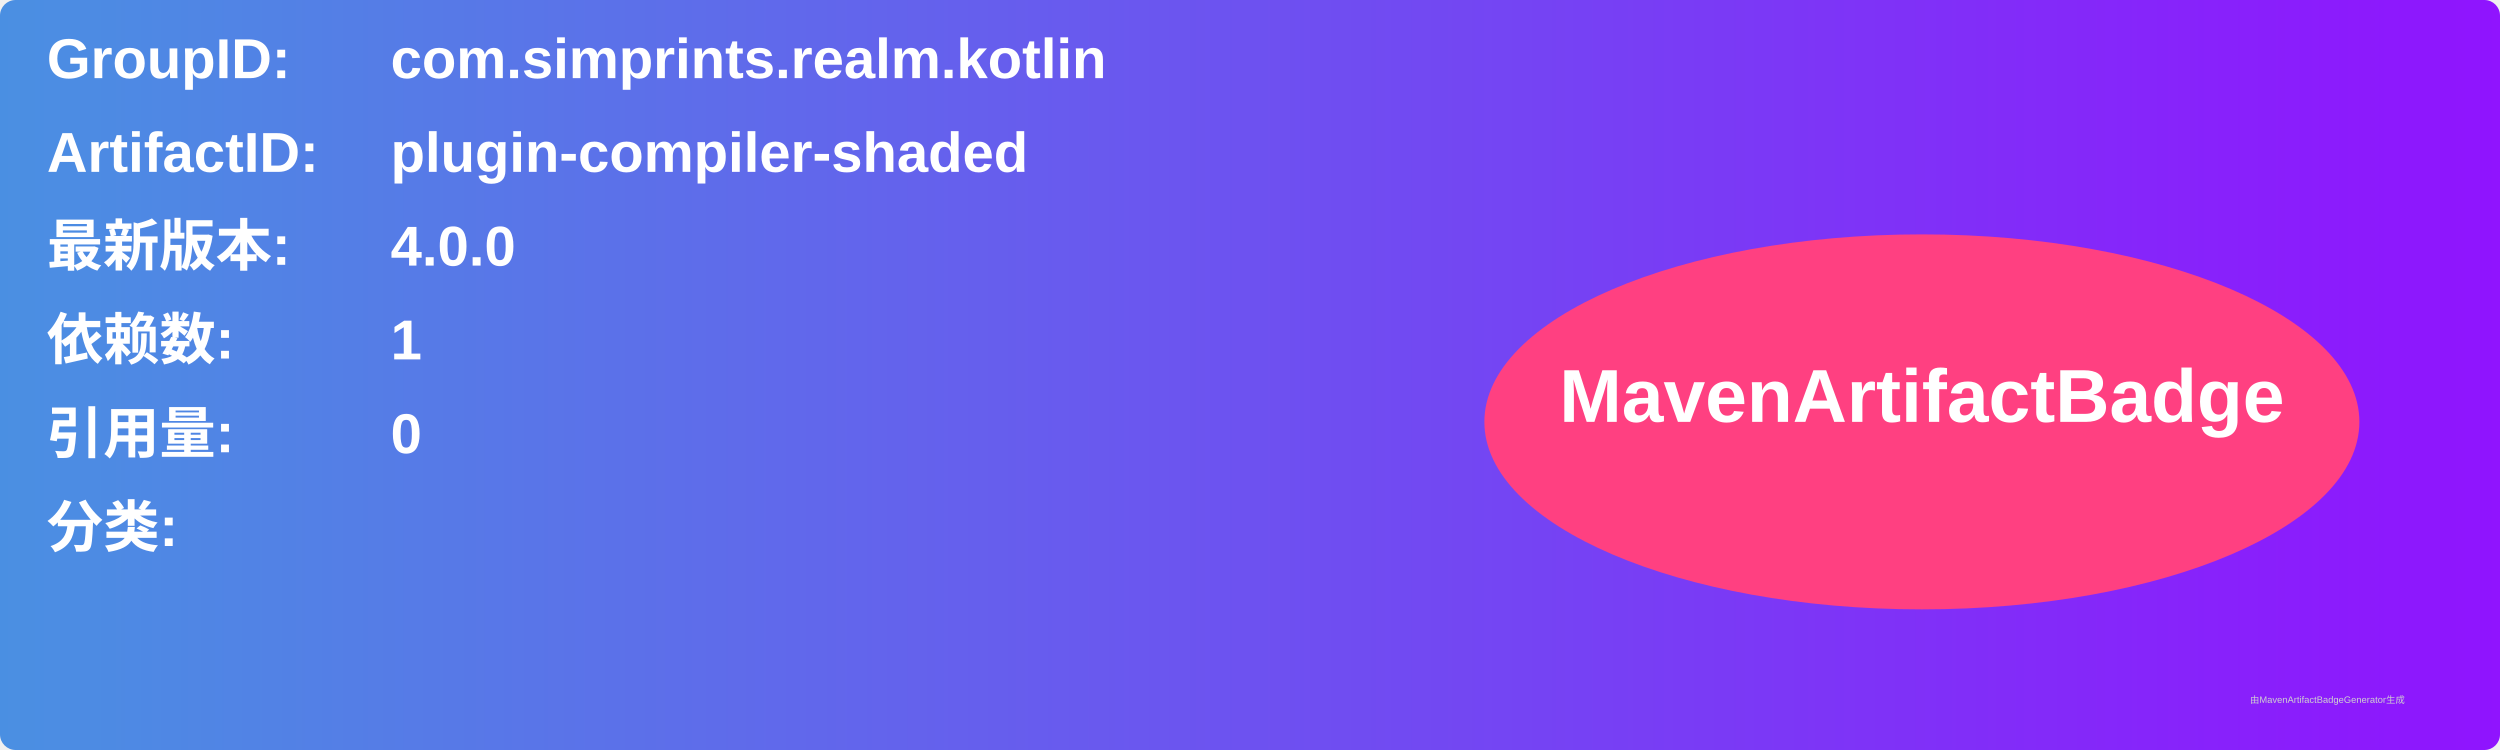
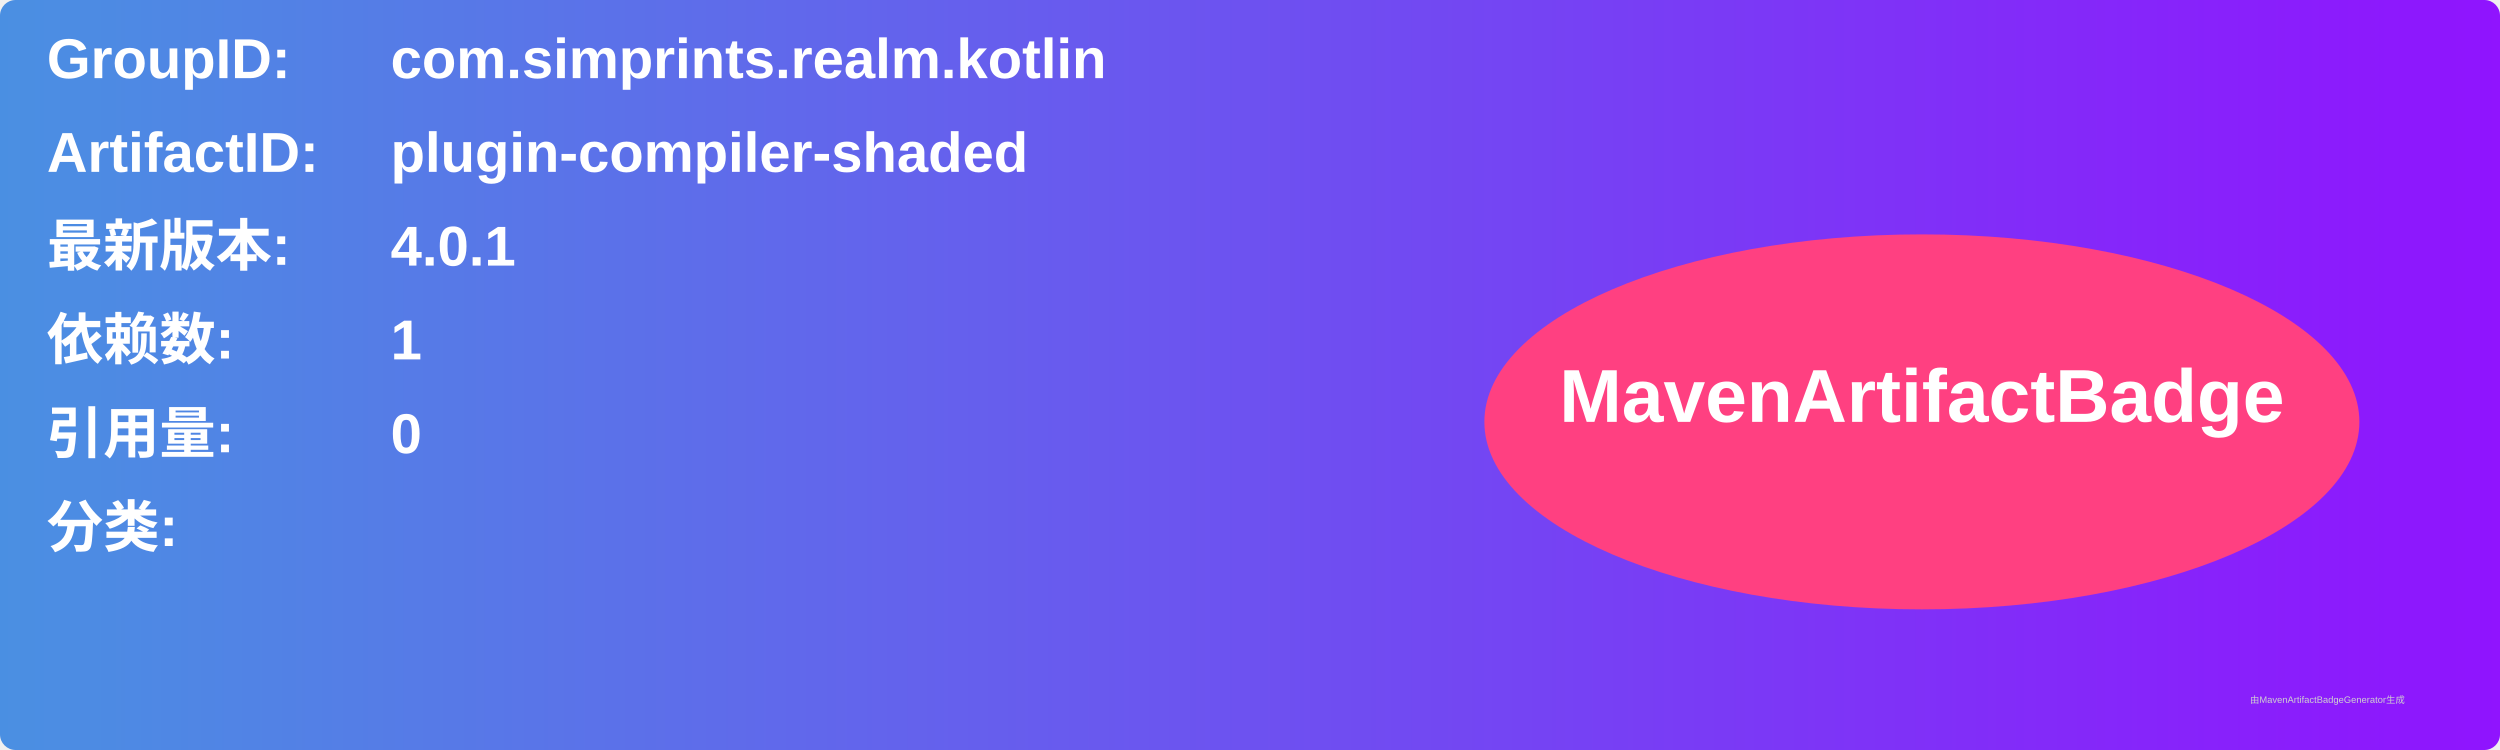
<svg xmlns="http://www.w3.org/2000/svg" width="800" height="240" viewBox="0 0 800 240">
  <linearGradient id="grad" x1="0%" y1="0%" x2="100%" y2="0%">
    <stop offset="0%" stop-color="#4a90e2" />
    <stop offset="100%" stop-color="#9013fe" />
  </linearGradient>
  <rect width="100%" height="100%" rx="5" ry="5" fill="url(#grad)" />
  <g transform="translate(15, 15)">
    <text x="0" y="10" font-family="Arial" font-size="18" fill="white" font-weight="bold" width="260">GroupID:</text>
    <text x="110" y="10" font-family="Arial" font-size="18" fill="white" font-weight="bold" width="460">com.simprints.realm.kotlin</text>
    <text x="0" y="40" font-family="Arial" font-size="18" fill="white" font-weight="bold" width="260">ArtifactID:</text>
    <text x="110" y="40" font-family="Arial" font-size="18" fill="white" font-weight="bold" width="460">plugin-compiler-shaded</text>
    <text x="0" y="70" font-family="Arial" font-size="18" fill="white" font-weight="bold">最新版本:</text>
    <text x="110" y="70" font-family="Arial" font-size="18" fill="white" font-weight="bold">
-       <tspan font-weight="bold">4.0.0</tspan>
+       <tspan font-weight="bold">4.0.1</tspan>
    </text>
    <text x="0" y="100" font-family="Arial" font-size="18" fill="white" font-weight="bold">依赖数: </text>
    <text x="110" y="100" font-family="Arial" font-size="18" fill="white">
      <tspan font-weight="bold">1</tspan>
    </text>
    <text x="0" y="130" font-family="Arial" font-size="18" fill="white" font-weight="bold">引用量: </text>
    <text x="110" y="130" font-family="Arial" font-size="18" fill="white">
      <tspan font-weight="bold">0</tspan>
    </text>
    <text x="0" y="160" font-family="Arial" font-size="18" fill="white" font-weight="bold">分类:</text>
    <text x="10" y="190" font-family="Arial" font-size="10" fill="white">
      <tspan font-weight="bold" />
    </text>
    <ellipse cx="600" cy="120" rx="140" ry="60" fill="#ff4081" />
    <text x="600" y="120" text-anchor="middle" font-family="Arial" font-size="24" fill="white" font-weight="bold">MavenArtifactBadge</text>
  </g>
  <text x="720" y="225" font-family="Arial" font-size="3" fill="#d0d0d0">由MavenArtifactBadgeGenerator生成</text>
</svg>
